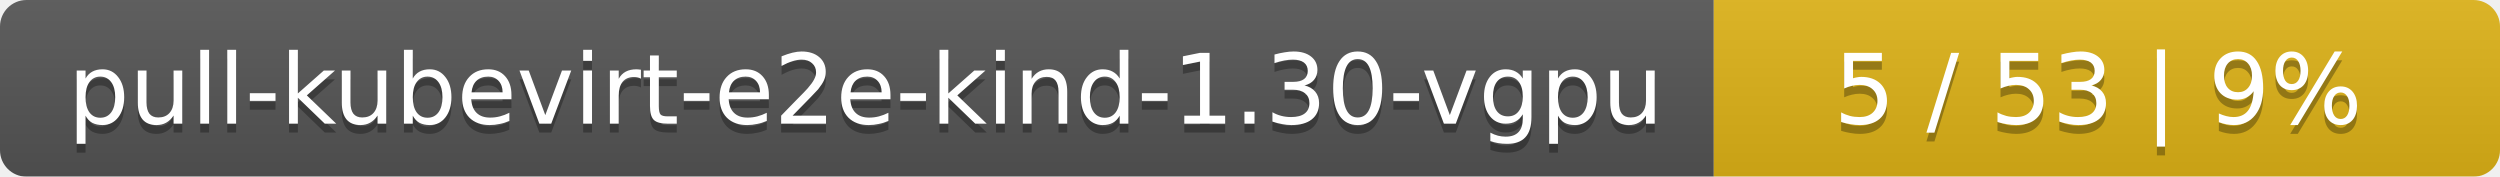
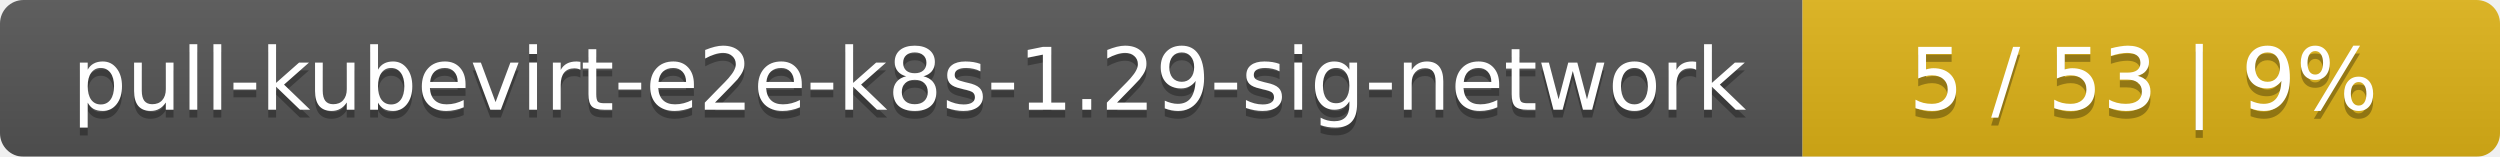
- <svg xmlns="http://www.w3.org/2000/svg" width="283" height="20">
+ <svg xmlns="http://www.w3.org/2000/svg" width="319" height="20">
  <linearGradient id="smooth" x2="0" y2="100%">
    <stop offset="0" stop-color="#bbb" stop-opacity=".1" />
    <stop offset="1" stop-opacity=".1" />
  </linearGradient>
  <mask id="round">
-     <rect width="283" height="20" rx="3" fill="#fff" />
+     <rect width="319" height="20" rx="3" fill="#fff" />
  </mask>
  <g mask="url(#round)">
-     <rect width="194" height="20" fill="#555" />
-     <rect x="194" width="89" height="20" fill="#dfb317" />
-     <rect width="283" height="20" fill="url(#smooth)" />
+     <rect width="230" height="20" fill="#555" />
+     <rect x="230" width="89" height="20" fill="#dfb317" />
+     <rect width="319" height="20" fill="url(#smooth)" />
  </g>
  <g fill="#fff" text-anchor="middle" font-family="DejaVu Sans,Verdana,Geneva,sans-serif" font-size="11">
-     <text x="98" y="15" fill="#010101" fill-opacity=".3">pull-kubevirt-e2e-kind-1.30-vgpu</text>
-     <text x="98" y="14">pull-kubevirt-e2e-kind-1.30-vgpu</text>
-     <text x="237.5" y="15" fill="#010101" fill-opacity=".3">5 / 53    |    9%</text>
-     <text x="237.5" y="14">5 / 53    |    9%</text>
+     <text x="116" y="15" fill="#010101" fill-opacity=".3">pull-kubevirt-e2e-k8s-1.29-sig-network</text>
+     <text x="116" y="14">pull-kubevirt-e2e-k8s-1.29-sig-network</text>
+     <text x="273.5" y="15" fill="#010101" fill-opacity=".3">5 / 53    |    9%</text>
+     <text x="273.5" y="14">5 / 53    |    9%</text>
  </g>
</svg>
